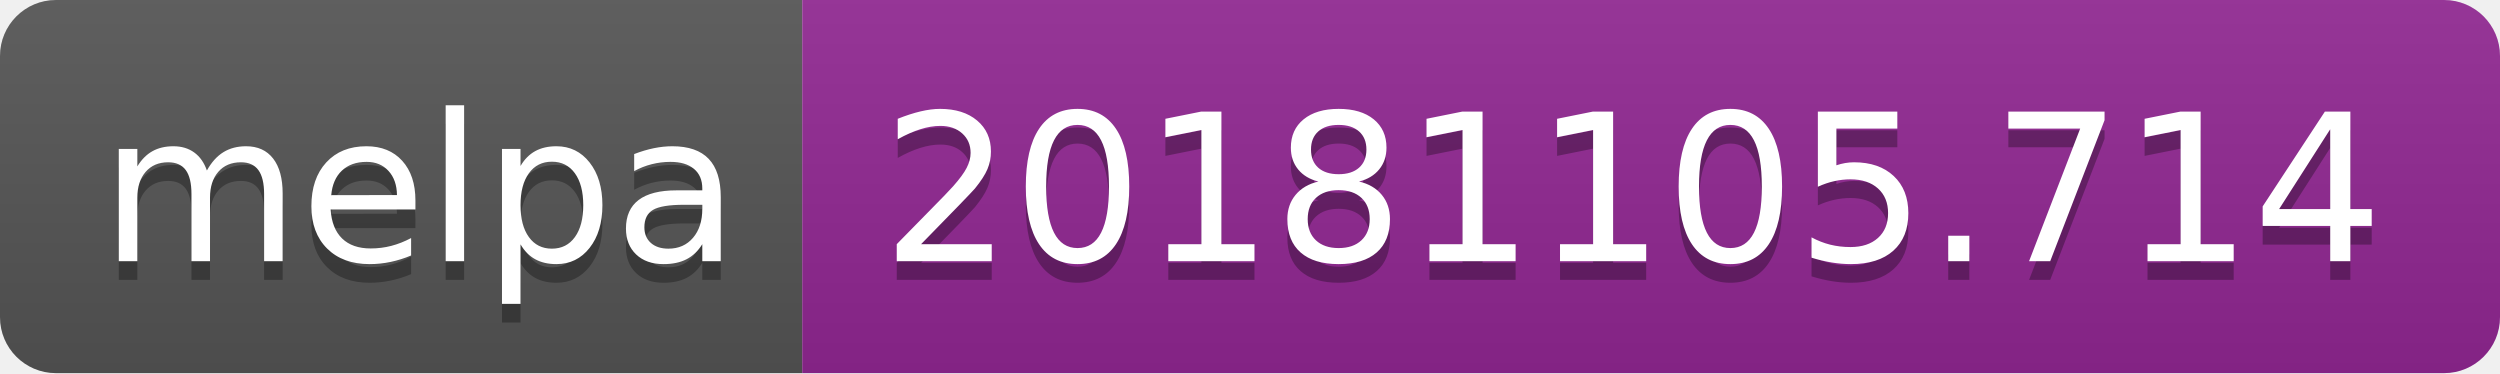
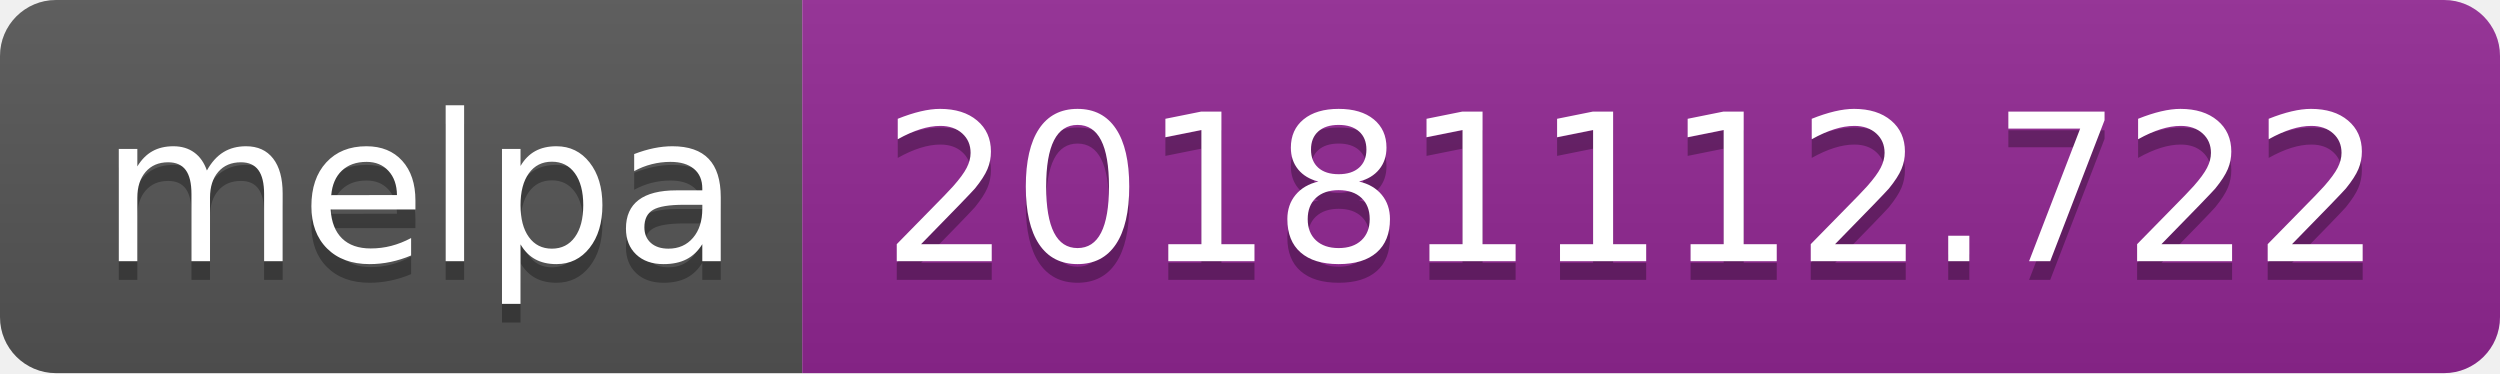
<svg xmlns="http://www.w3.org/2000/svg" width="134" height="20">
  <linearGradient id="b" x2="0" y2="100%">
    <stop offset="0" stop-color="#bbb" stop-opacity=".1" />
    <stop offset="1" stop-opacity=".1" />
  </linearGradient>
  <clipPath id="a">
    <rect width="134" height="20" rx="3" fill="#fff" />
  </clipPath>
  <g clip-path="url(#a)">
    <path fill="#555" d="M0 0h43v20H0z" />
    <path fill="#922793" d="M43 0h91v20H43z" />
    <path fill="url(#b)" d="M0 0h134v20H0z" />
  </g>
  <g fill="#fff" text-anchor="middle" font-family="DejaVu Sans,Verdana,Geneva,sans-serif" font-size="110">
    <text x="225" y="150" fill="#010101" fill-opacity=".3" transform="scale(.1)" textLength="330">melpa</text>
    <text x="225" y="140" transform="scale(.1)" textLength="330">melpa</text>
-     <text x="875" y="150" fill="#010101" fill-opacity=".3" transform="scale(.1)" textLength="810">20181105.714</text>
-     <text x="875" y="140" transform="scale(.1)" textLength="810">20181105.714</text>
+     <text x="875" y="150" fill="#010101" fill-opacity=".3" transform="scale(.1)" textLength="810">20181112.722</text>
+     <text x="875" y="140" transform="scale(.1)" textLength="810">20181112.722</text>
  </g>
</svg>
